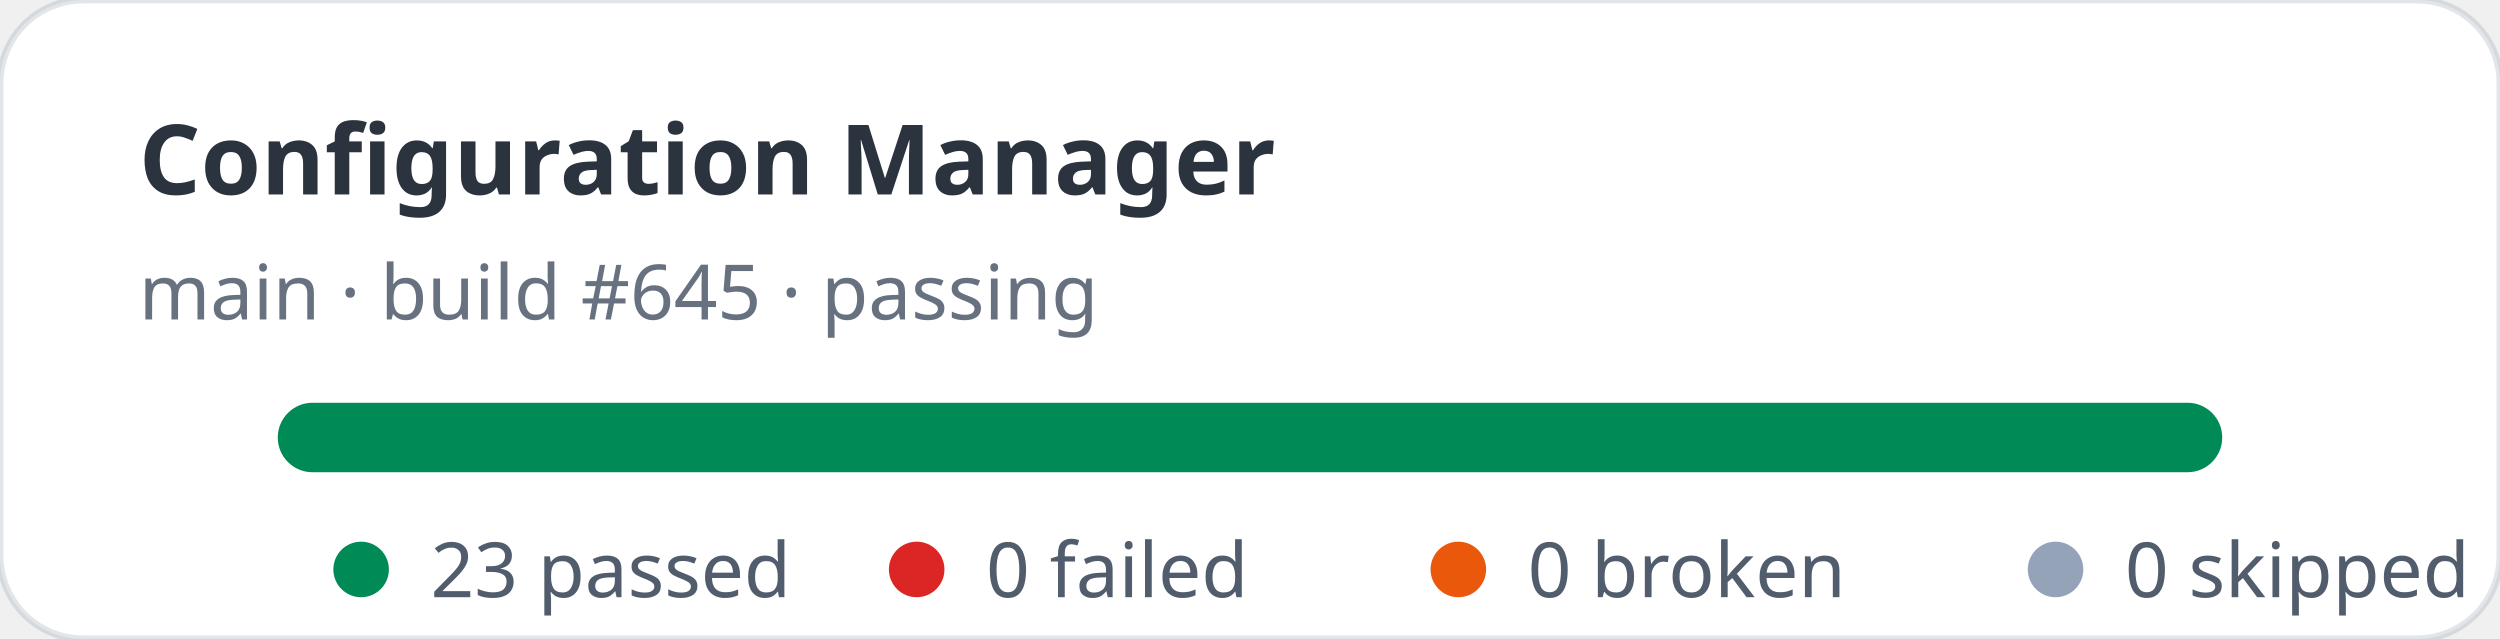
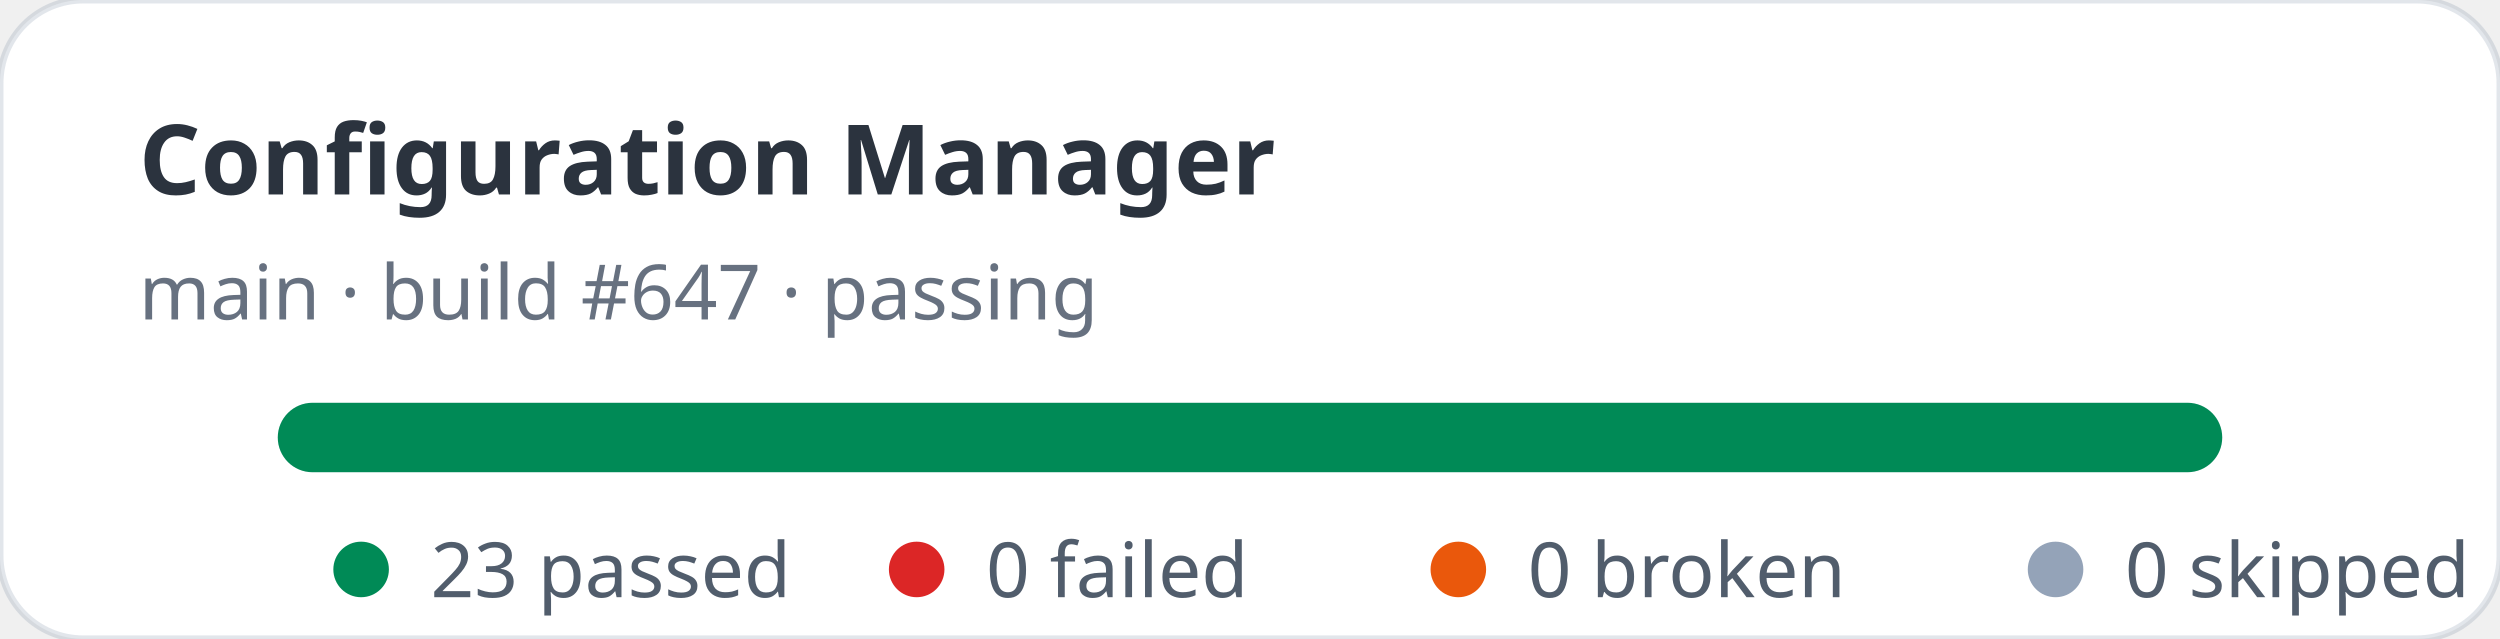
<svg xmlns="http://www.w3.org/2000/svg" width="360" height="92" viewBox="0 0 360 92" role="img" aria-label="Configuration Manager stats: 23 passed, 0 failed">
  <rect width="360" height="92" rx="12" fill="#ffffff" stroke="rgba(11,48,86,0.12)" />
  <text x="20" y="28" fill="rgba(1,10,24,0.83)" font-family="ui-sans-serif,system-ui,sans-serif" font-size="14" font-weight="700">Configuration Manager</text>
-   <text x="20" y="46" fill="rgba(2,19,44,0.6)" font-family="ui-sans-serif,system-ui,sans-serif" font-size="11">main · build #645 · passing</text>
+   <text x="20" y="46" fill="rgba(2,19,44,0.6)" font-family="ui-sans-serif,system-ui,sans-serif" font-size="11">main · build #647 · passing</text>
  <rect x="40" y="58" width="280" height="10" rx="5" fill="#e2e8f0" />
  <rect x="40" y="58" width="280" height="10" rx="5" fill="#008a56" />
  <g font-family="ui-sans-serif,system-ui,sans-serif" font-size="11" fill="rgba(1,18,40,0.68)">
    <circle cx="52" cy="82" r="4" fill="#008a56" />
    <text x="62" y="86">23 passed</text>
    <circle cx="132" cy="82" r="4" fill="#dc2626" />
    <text x="142" y="86">0 failed</text>
    <circle cx="210" cy="82" r="4" fill="#ea580c" />
    <text x="220" y="86">0 broken</text>
    <circle cx="296" cy="82" r="4" fill="#94a3b8" />
    <text x="306" y="86">0 skipped</text>
  </g>
</svg>
